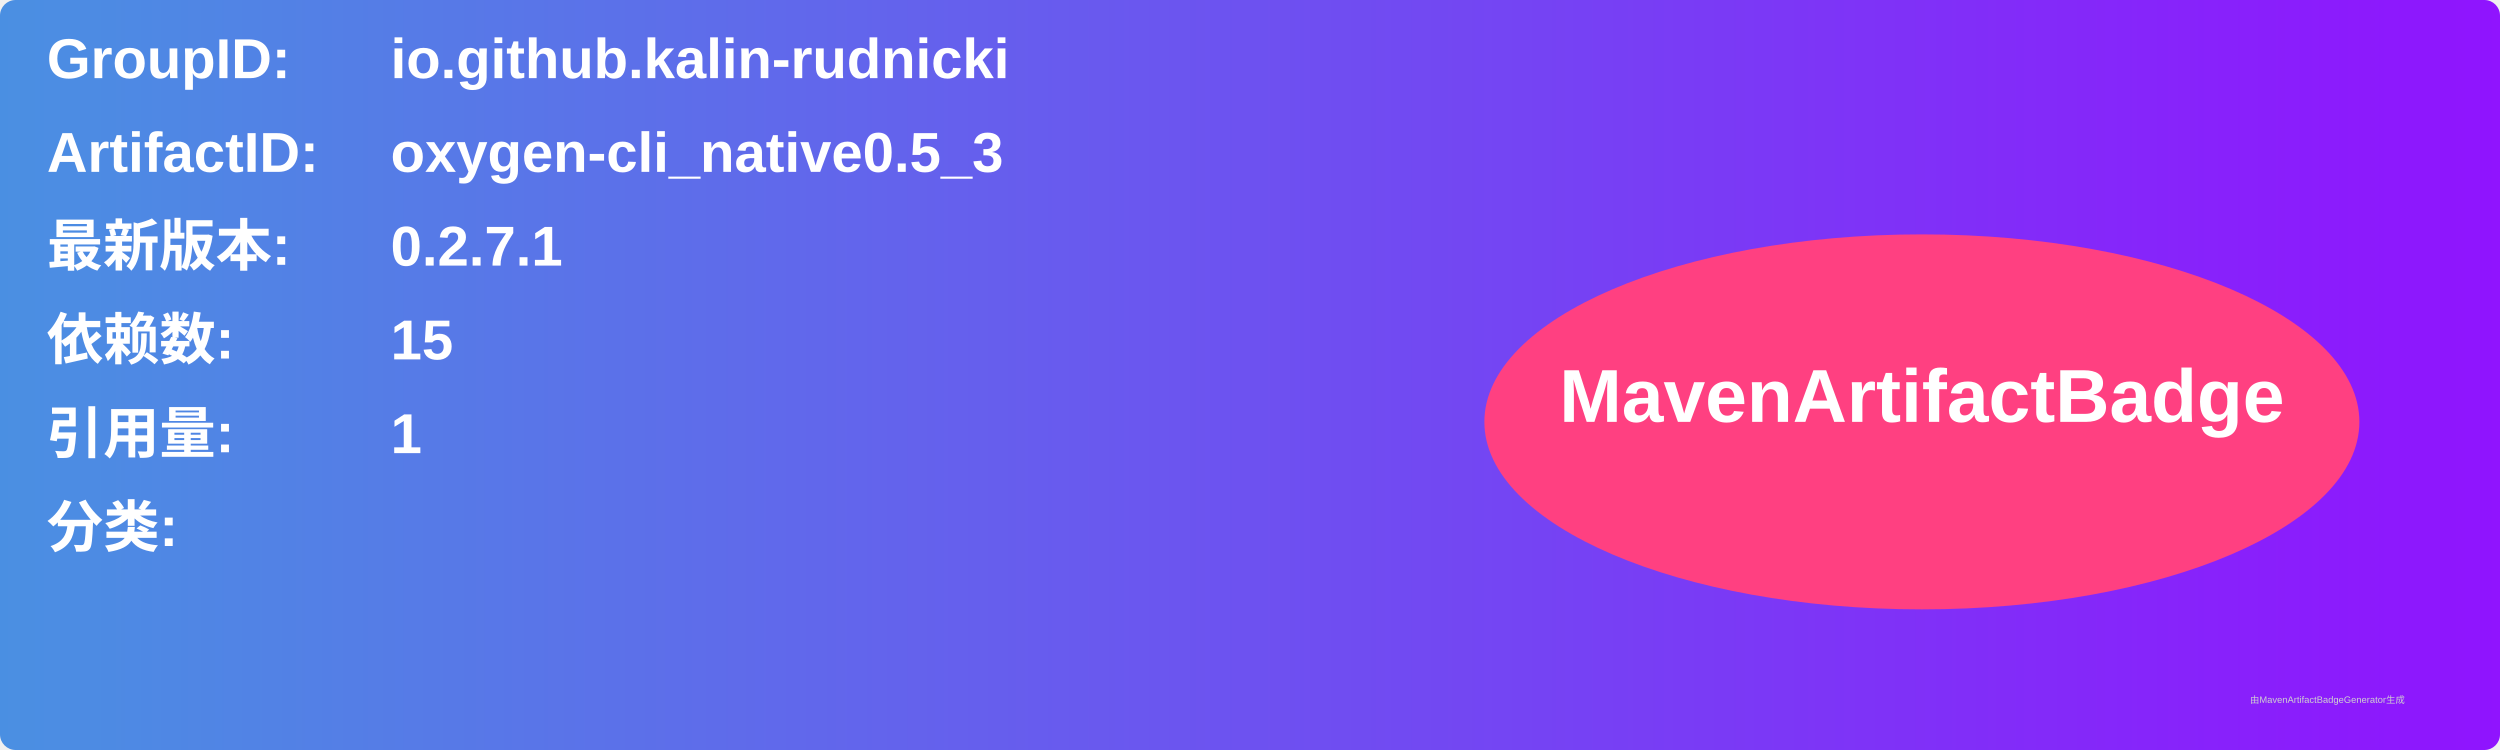
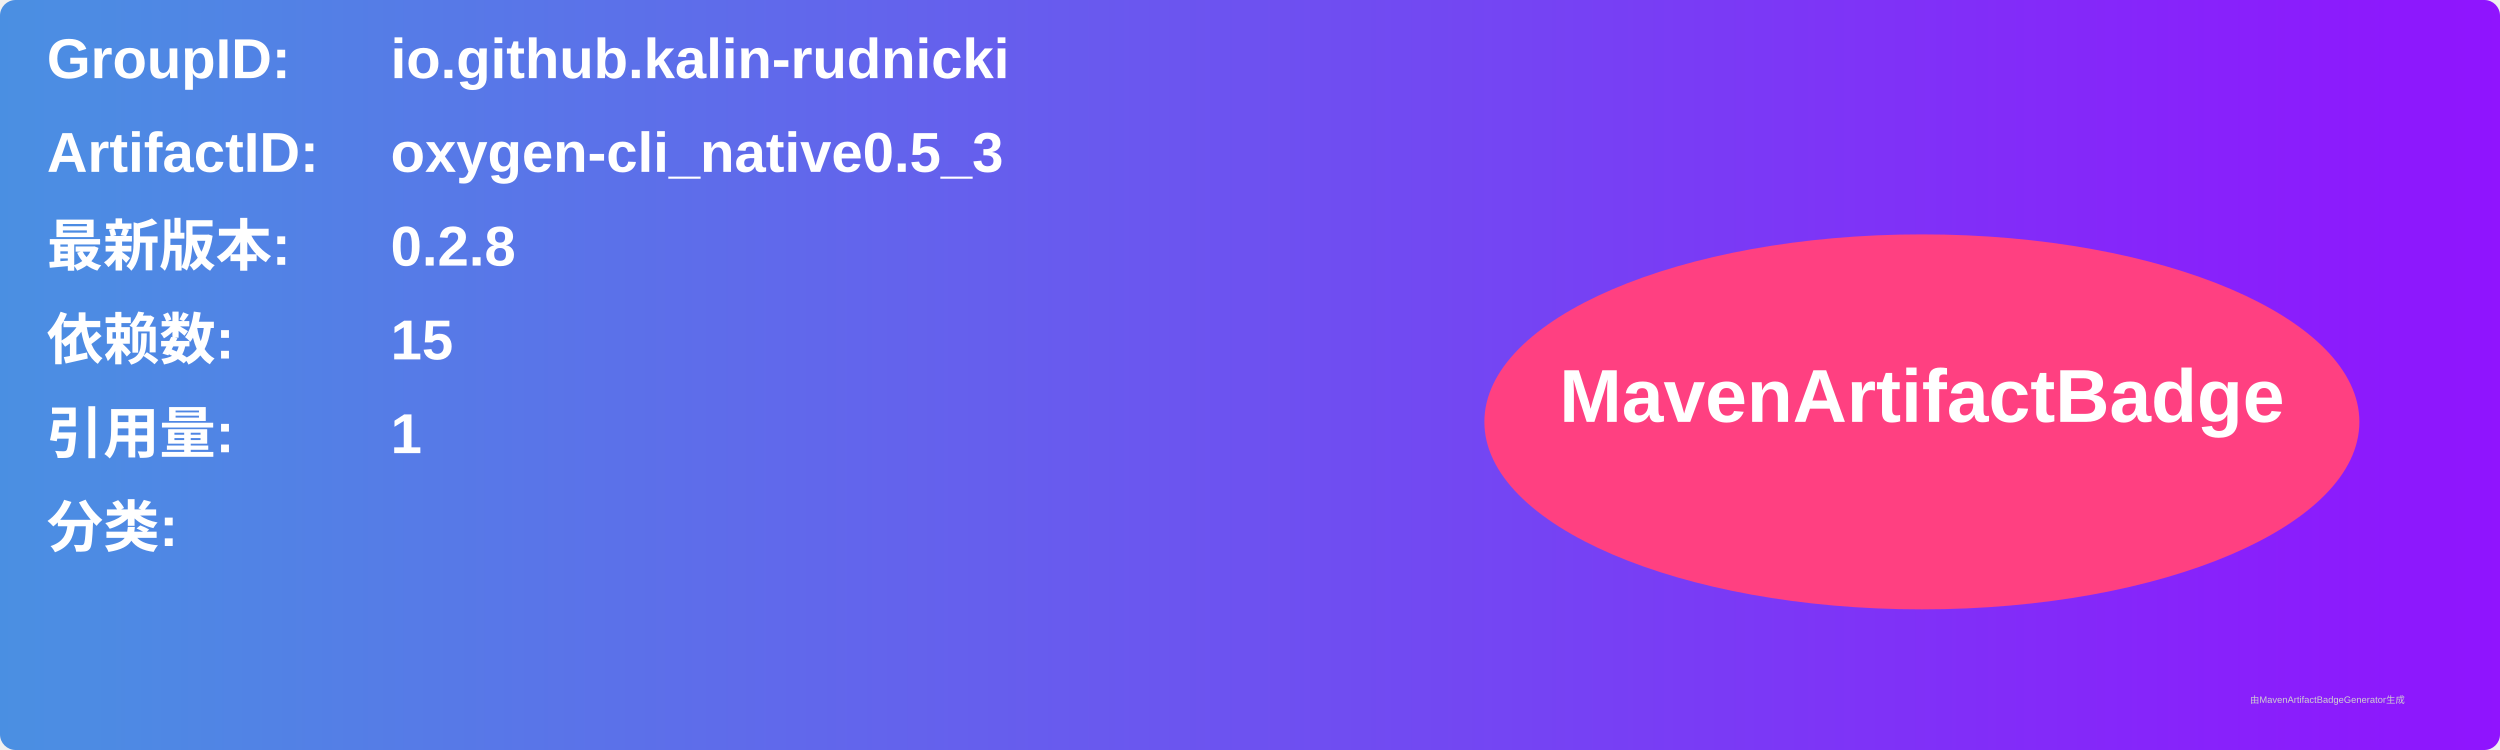
<svg xmlns="http://www.w3.org/2000/svg" width="800" height="240" viewBox="0 0 800 240">
  <linearGradient id="grad" x1="0%" y1="0%" x2="100%" y2="0%">
    <stop offset="0%" stop-color="#4a90e2" />
    <stop offset="100%" stop-color="#9013fe" />
  </linearGradient>
  <rect width="100%" height="100%" rx="5" ry="5" fill="url(#grad)" />
  <g transform="translate(15, 15)">
    <text x="0" y="10" font-family="Arial" font-size="18" fill="white" font-weight="bold" width="260">GroupID:</text>
    <text x="110" y="10" font-family="Arial" font-size="18" fill="white" font-weight="bold" width="460">io.github.kalin-rudnicki</text>
    <text x="0" y="40" font-family="Arial" font-size="18" fill="white" font-weight="bold" width="260">ArtifactID:</text>
    <text x="110" y="40" font-family="Arial" font-size="18" fill="white" font-weight="bold" width="460">oxygen-cli_native0.5_3</text>
    <text x="0" y="70" font-family="Arial" font-size="18" fill="white" font-weight="bold">最新版本:</text>
    <text x="110" y="70" font-family="Arial" font-size="18" fill="white" font-weight="bold">
-       <tspan font-weight="bold">0.2.7.1</tspan>
+       <tspan font-weight="bold">0.2.8</tspan>
    </text>
    <text x="0" y="100" font-family="Arial" font-size="18" fill="white" font-weight="bold">依赖数: </text>
    <text x="110" y="100" font-family="Arial" font-size="18" fill="white">
      <tspan font-weight="bold">15</tspan>
    </text>
    <text x="0" y="130" font-family="Arial" font-size="18" fill="white" font-weight="bold">引用量: </text>
    <text x="110" y="130" font-family="Arial" font-size="18" fill="white">
      <tspan font-weight="bold">1</tspan>
    </text>
    <text x="0" y="160" font-family="Arial" font-size="18" fill="white" font-weight="bold">分类:</text>
    <text x="10" y="190" font-family="Arial" font-size="10" fill="white">
      <tspan font-weight="bold" />
    </text>
    <ellipse cx="600" cy="120" rx="140" ry="60" fill="#ff4081" />
    <text x="600" y="120" text-anchor="middle" font-family="Arial" font-size="24" fill="white" font-weight="bold">MavenArtifactBadge</text>
  </g>
  <text x="720" y="225" font-family="Arial" font-size="3" fill="#d0d0d0">由MavenArtifactBadgeGenerator生成</text>
</svg>
